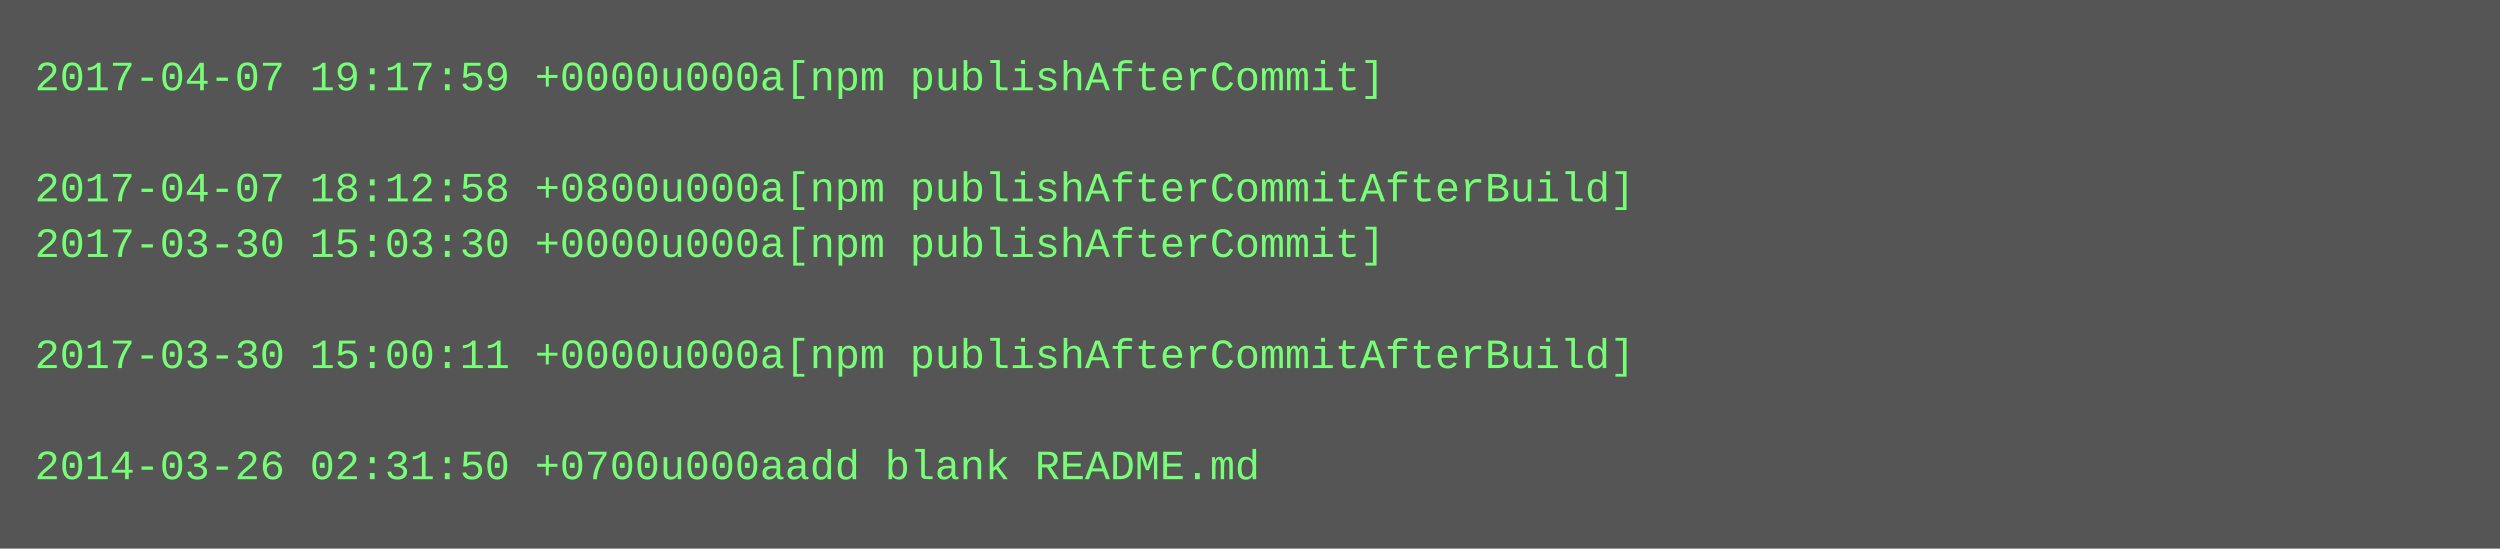
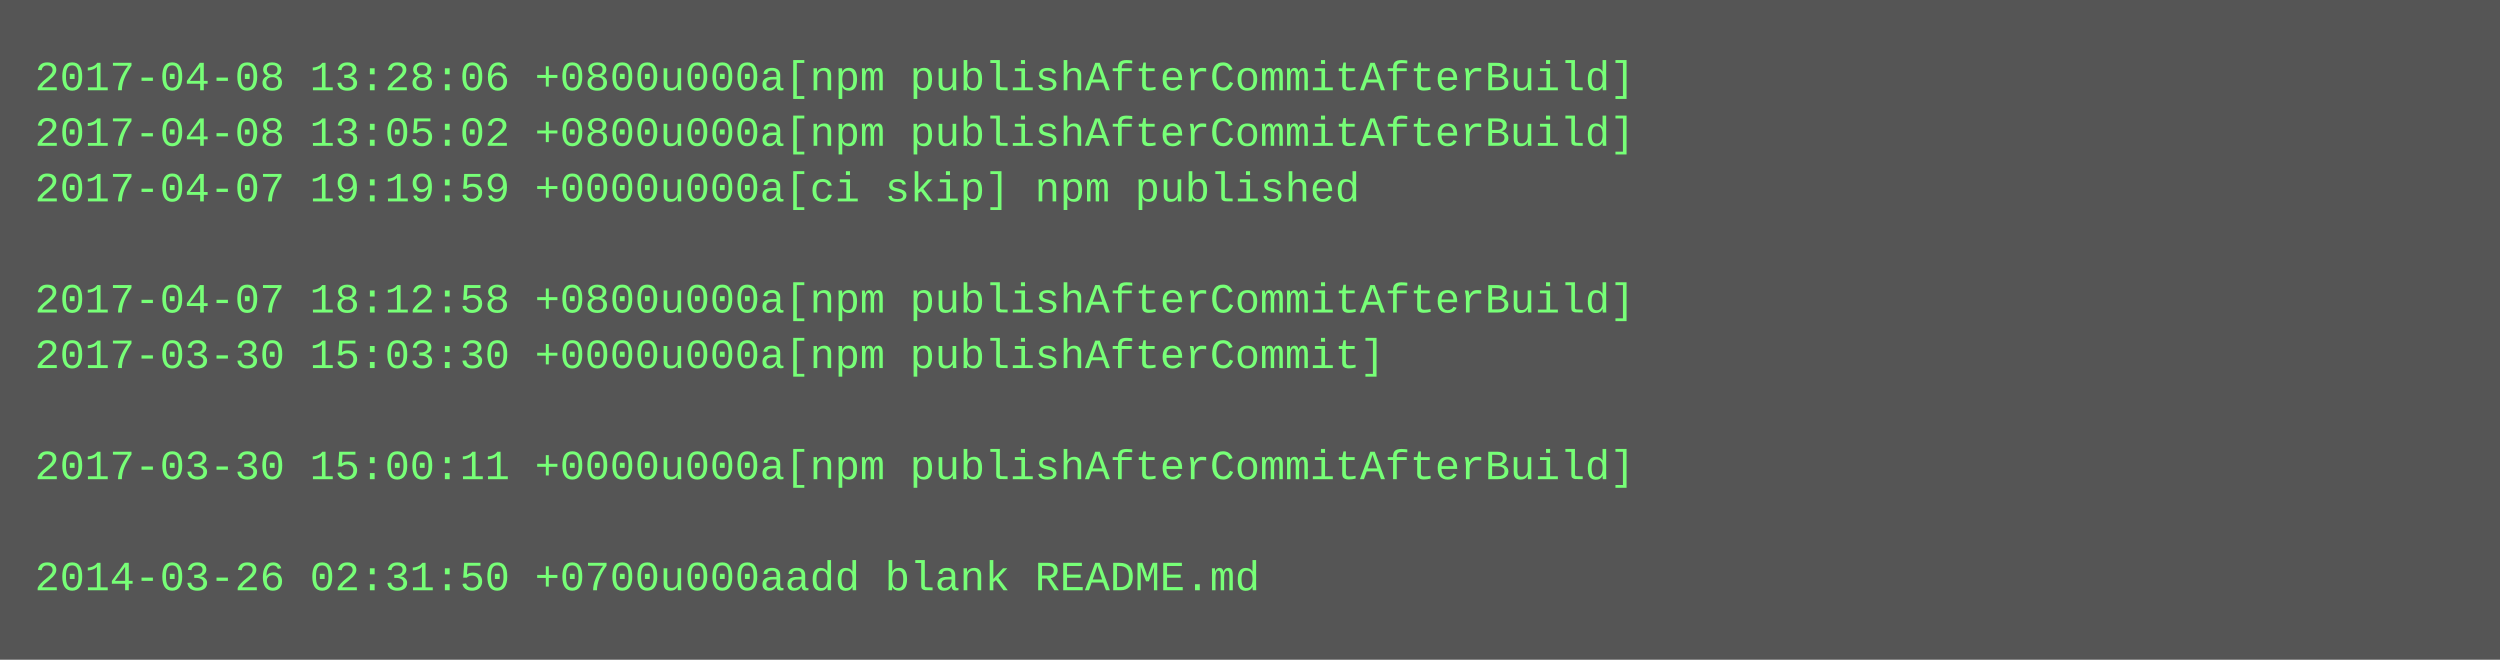
- <svg xmlns="http://www.w3.org/2000/svg" height="158" width="720">
-   <rect height="158" fill="#555" width="720" />
+ <svg xmlns="http://www.w3.org/2000/svg" height="190" width="720">
+   <rect height="190" fill="#555" width="720" />
  <text fill="#7f7" font-family="Courier New" font-size="12" xml:space="preserve">
-     <tspan x="10" y="26">2017-04-07 19:17:59 +0000u000a[npm publishAfterCommit]</tspan>
-     <tspan x="10" y="42" />
-     <tspan x="10" y="58">2017-04-07 18:12:58 +0800u000a[npm publishAfterCommitAfterBuild]</tspan>
-     <tspan x="10" y="74">2017-03-30 15:03:30 +0000u000a[npm publishAfterCommit]</tspan>
-     <tspan x="10" y="90" />
-     <tspan x="10" y="106">2017-03-30 15:00:11 +0000u000a[npm publishAfterCommitAfterBuild]</tspan>
+     <tspan x="10" y="26">2017-04-08 13:28:06 +0800u000a[npm publishAfterCommitAfterBuild]</tspan>
+     <tspan x="10" y="42">2017-04-08 13:05:02 +0800u000a[npm publishAfterCommitAfterBuild]</tspan>
+     <tspan x="10" y="58">2017-04-07 19:19:59 +0000u000a[ci skip] npm published</tspan>
+     <tspan x="10" y="74" />
+     <tspan x="10" y="90">2017-04-07 18:12:58 +0800u000a[npm publishAfterCommitAfterBuild]</tspan>
+     <tspan x="10" y="106">2017-03-30 15:03:30 +0000u000a[npm publishAfterCommit]</tspan>
    <tspan x="10" y="122" />
-     <tspan x="10" y="138">2014-03-26 02:31:50 +0700u000aadd blank README.md</tspan>
+     <tspan x="10" y="138">2017-03-30 15:00:11 +0000u000a[npm publishAfterCommitAfterBuild]</tspan>
+     <tspan x="10" y="154" />
+     <tspan x="10" y="170">2014-03-26 02:31:50 +0700u000aadd blank README.md</tspan>
  </text>
</svg>
